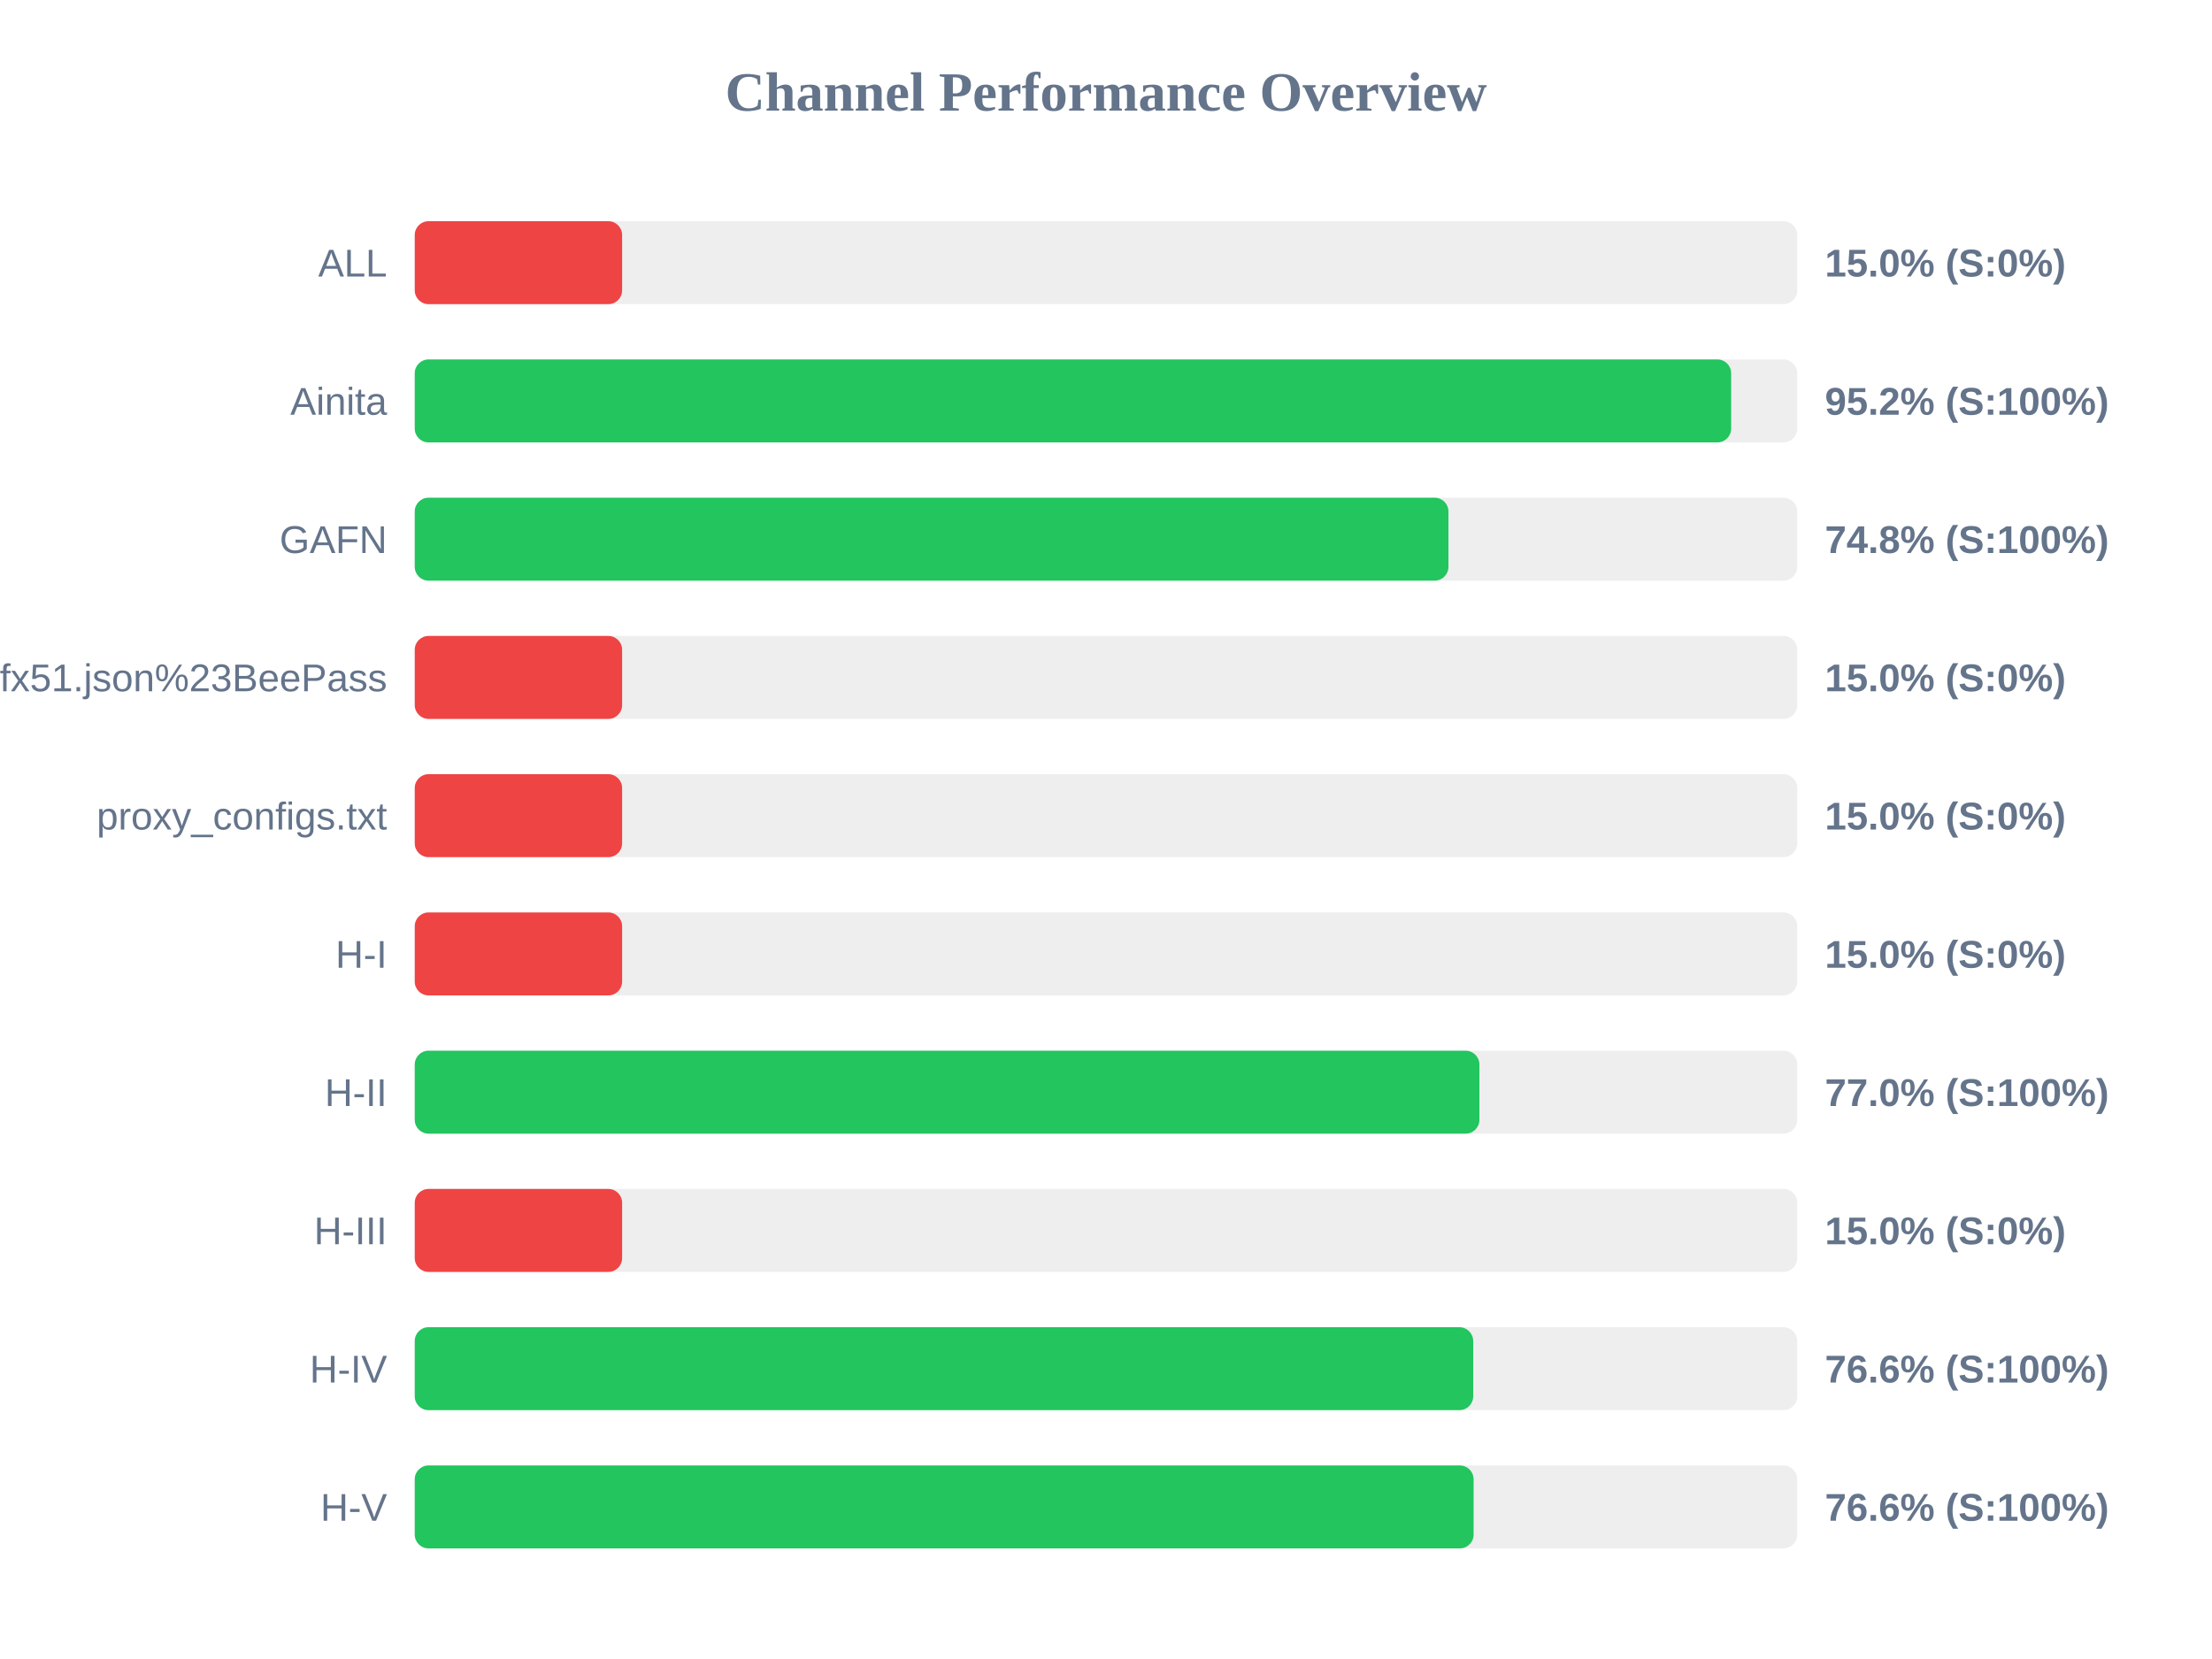
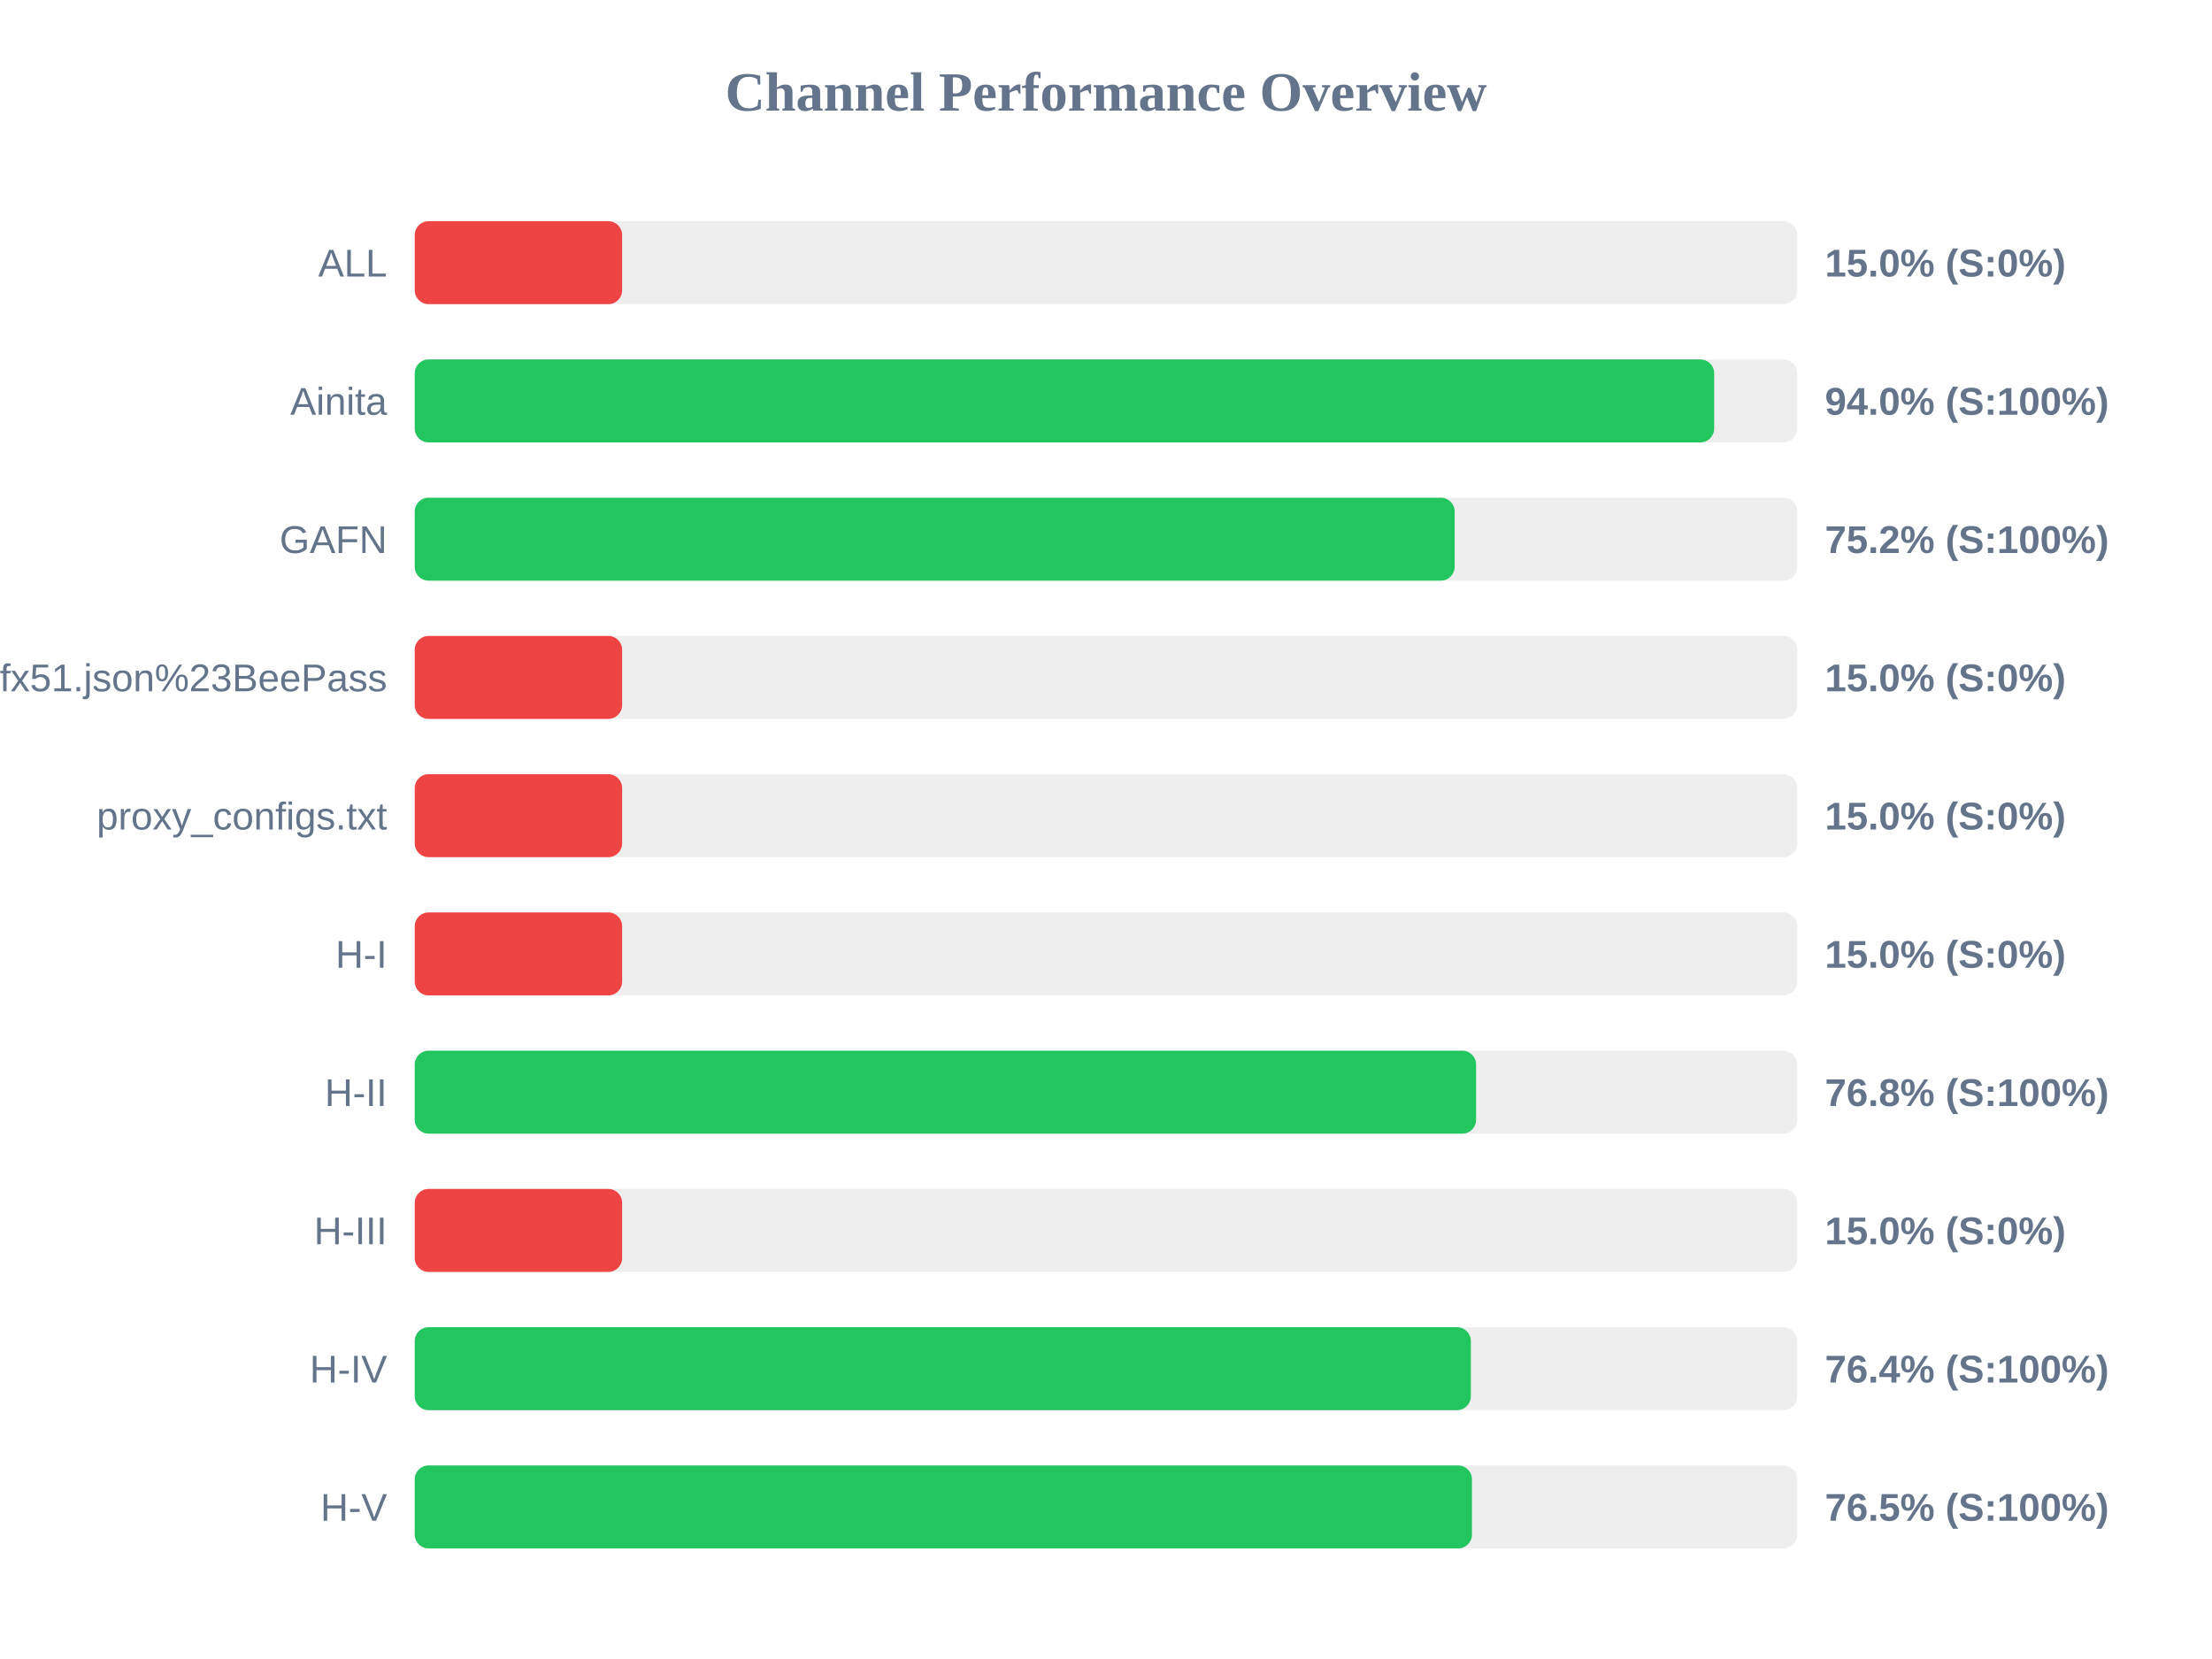
<svg xmlns="http://www.w3.org/2000/svg" width="800" height="600" version="1.1">
  <style>
        .row { font: 14px Arial; fill: #64748b; }
        .score { font: bold 14px Arial; fill: #64748b; }
    </style>
  <text x="400" y="40" text-anchor="middle" font-size="20px" font-weight="bold" fill="#64748b">Channel Performance Overview</text>
  <rect x="150" y="80" width="500" height="30" fill="#eee" rx="5" />
  <rect x="150" y="80" width="75.0" height="30" fill="#ef4444" rx="5" />
  <text x="140" y="100" text-anchor="end" class="row">ALL</text>
  <text x="660" y="100" text-anchor="start" class="score">15.0% (S:0%)</text>
  <rect x="150" y="130" width="500" height="30" fill="#eee" rx="5" />
-   <rect x="150" y="130" width="476.1" height="30" fill="#22c55e" rx="5" />
+   <rect x="150" y="130" width="469.95" height="30" fill="#22c55e" rx="5" />
  <text x="140" y="150" text-anchor="end" class="row">Ainita</text>
-   <text x="660" y="150" text-anchor="start" class="score">95.2% (S:100%)</text>
+   <text x="660" y="150" text-anchor="start" class="score">94.0% (S:100%)</text>
  <rect x="150" y="180" width="500" height="30" fill="#eee" rx="5" />
-   <rect x="150" y="180" width="373.85" height="30" fill="#22c55e" rx="5" />
+   <rect x="150" y="180" width="376.1" height="30" fill="#22c55e" rx="5" />
  <text x="140" y="200" text-anchor="end" class="row">GAFN</text>
-   <text x="660" y="200" text-anchor="start" class="score">74.8% (S:100%)</text>
+   <text x="660" y="200" text-anchor="start" class="score">75.2% (S:100%)</text>
  <rect x="150" y="230" width="500" height="30" fill="#eee" rx="5" />
  <rect x="150" y="230" width="75.0" height="30" fill="#ef4444" rx="5" />
  <text x="140" y="250" text-anchor="end" class="row">sub?s=ssconf%3A%2F%2Fs3.amazonaws.com%2Fbeedynconprd%2Fzf38bv6oxi1nv3wfkpmxyfl8yj5fargza3foantoalu16vznl0ckxx7bgf1ufx51.json%23BeePass</text>
  <text x="660" y="250" text-anchor="start" class="score">15.0% (S:0%)</text>
  <rect x="150" y="280" width="500" height="30" fill="#eee" rx="5" />
  <rect x="150" y="280" width="75.0" height="30" fill="#ef4444" rx="5" />
  <text x="140" y="300" text-anchor="end" class="row">proxy_configs.txt</text>
  <text x="660" y="300" text-anchor="start" class="score">15.0% (S:0%)</text>
  <rect x="150" y="330" width="500" height="30" fill="#eee" rx="5" />
  <rect x="150" y="330" width="75.0" height="30" fill="#ef4444" rx="5" />
  <text x="140" y="350" text-anchor="end" class="row">H-I</text>
  <text x="660" y="350" text-anchor="start" class="score">15.0% (S:0%)</text>
  <rect x="150" y="380" width="500" height="30" fill="#eee" rx="5" />
-   <rect x="150" y="380" width="385.05" height="30" fill="#22c55e" rx="5" />
+   <rect x="150" y="380" width="383.85" height="30" fill="#22c55e" rx="5" />
  <text x="140" y="400" text-anchor="end" class="row">H-II</text>
-   <text x="660" y="400" text-anchor="start" class="score">77.0% (S:100%)</text>
+   <text x="660" y="400" text-anchor="start" class="score">76.8% (S:100%)</text>
  <rect x="150" y="430" width="500" height="30" fill="#eee" rx="5" />
  <rect x="150" y="430" width="75.0" height="30" fill="#ef4444" rx="5" />
  <text x="140" y="450" text-anchor="end" class="row">H-III</text>
  <text x="660" y="450" text-anchor="start" class="score">15.0% (S:0%)</text>
  <rect x="150" y="480" width="500" height="30" fill="#eee" rx="5" />
-   <rect x="150" y="480" width="382.8" height="30" fill="#22c55e" rx="5" />
+   <rect x="150" y="480" width="381.95" height="30" fill="#22c55e" rx="5" />
  <text x="140" y="500" text-anchor="end" class="row">H-IV</text>
-   <text x="660" y="500" text-anchor="start" class="score">76.6% (S:100%)</text>
+   <text x="660" y="500" text-anchor="start" class="score">76.4% (S:100%)</text>
  <rect x="150" y="530" width="500" height="30" fill="#eee" rx="5" />
-   <rect x="150" y="530" width="382.95" height="30" fill="#22c55e" rx="5" />
+   <rect x="150" y="530" width="382.35" height="30" fill="#22c55e" rx="5" />
  <text x="140" y="550" text-anchor="end" class="row">H-V</text>
-   <text x="660" y="550" text-anchor="start" class="score">76.6% (S:100%)</text>
+   <text x="660" y="550" text-anchor="start" class="score">76.5% (S:100%)</text>
</svg>
